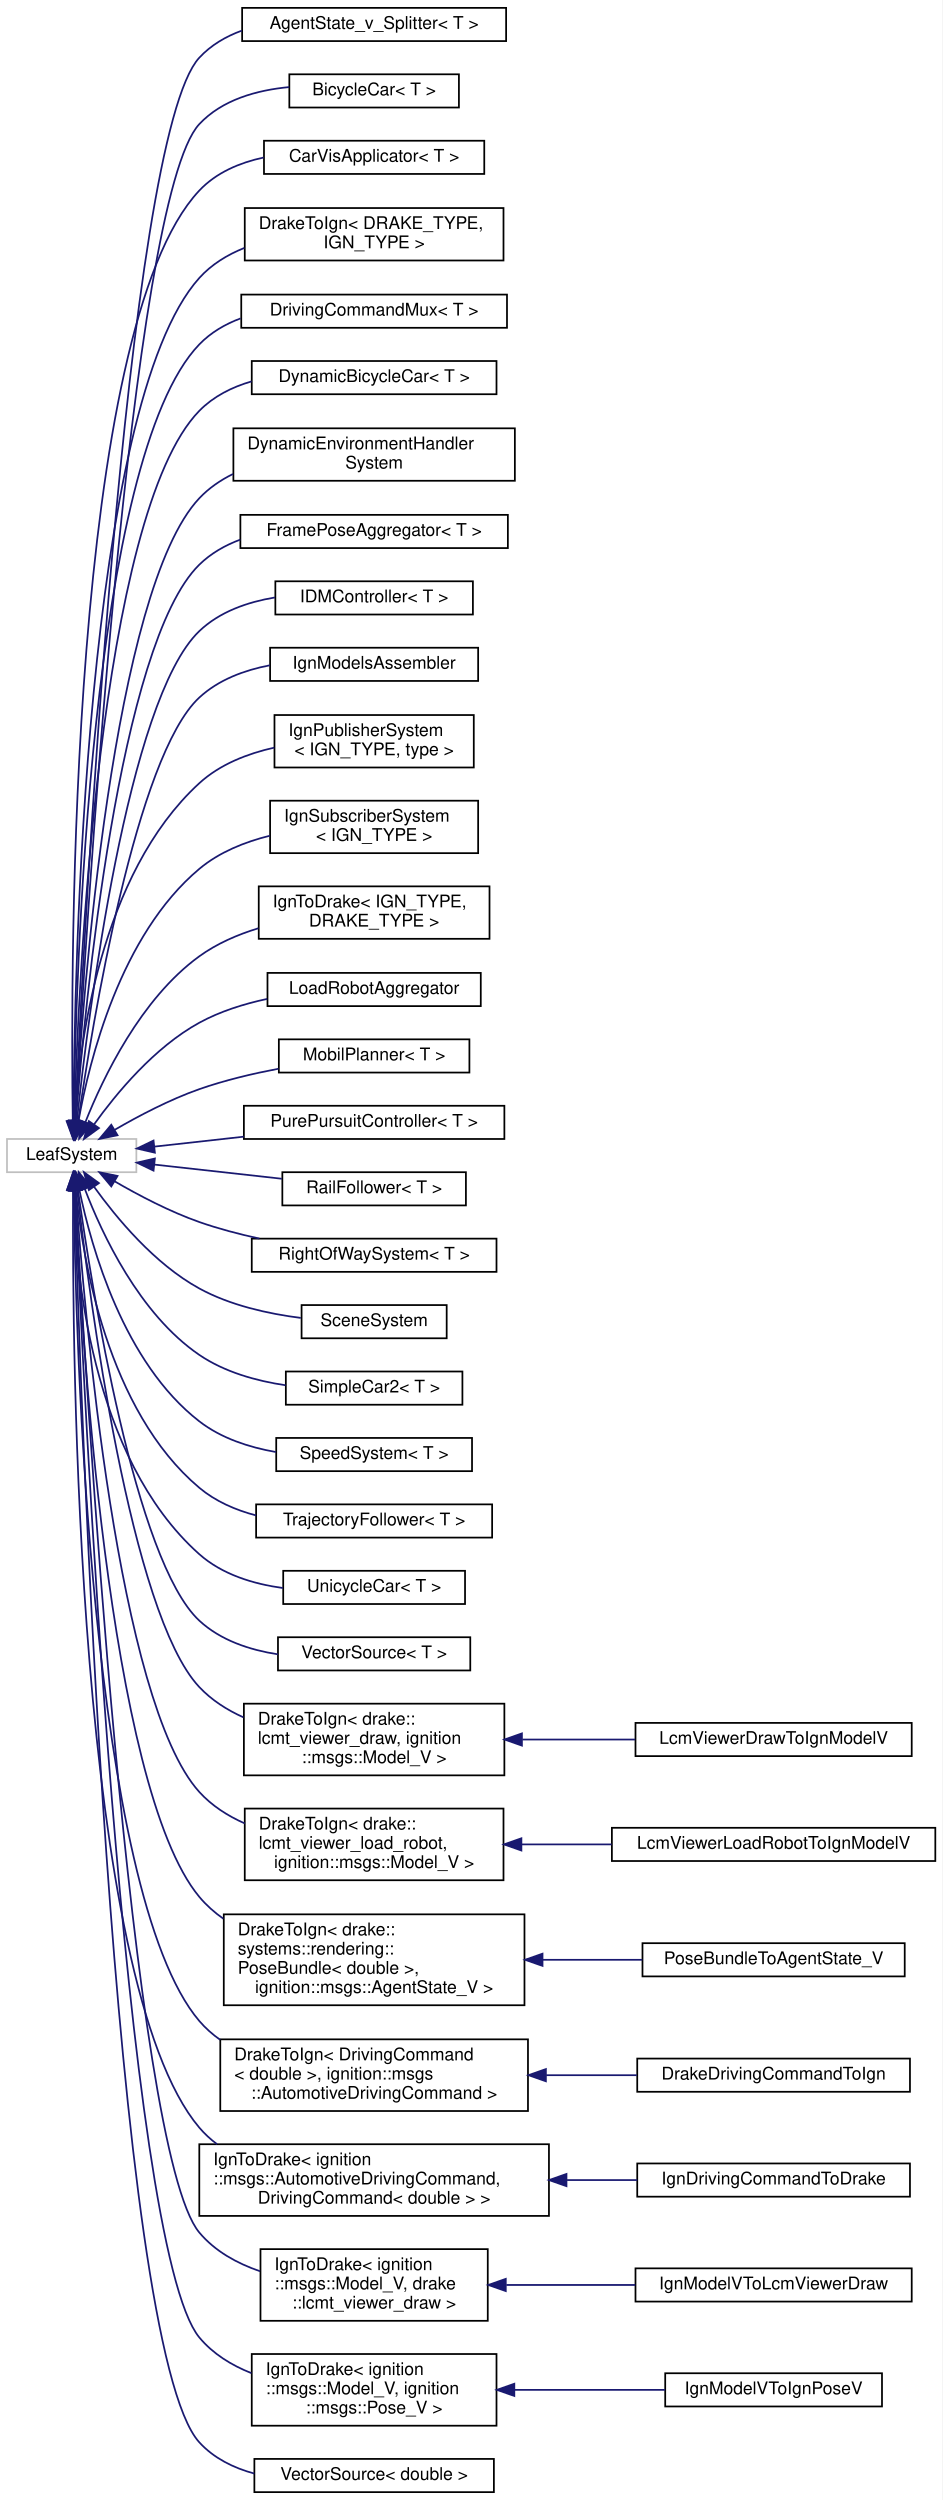
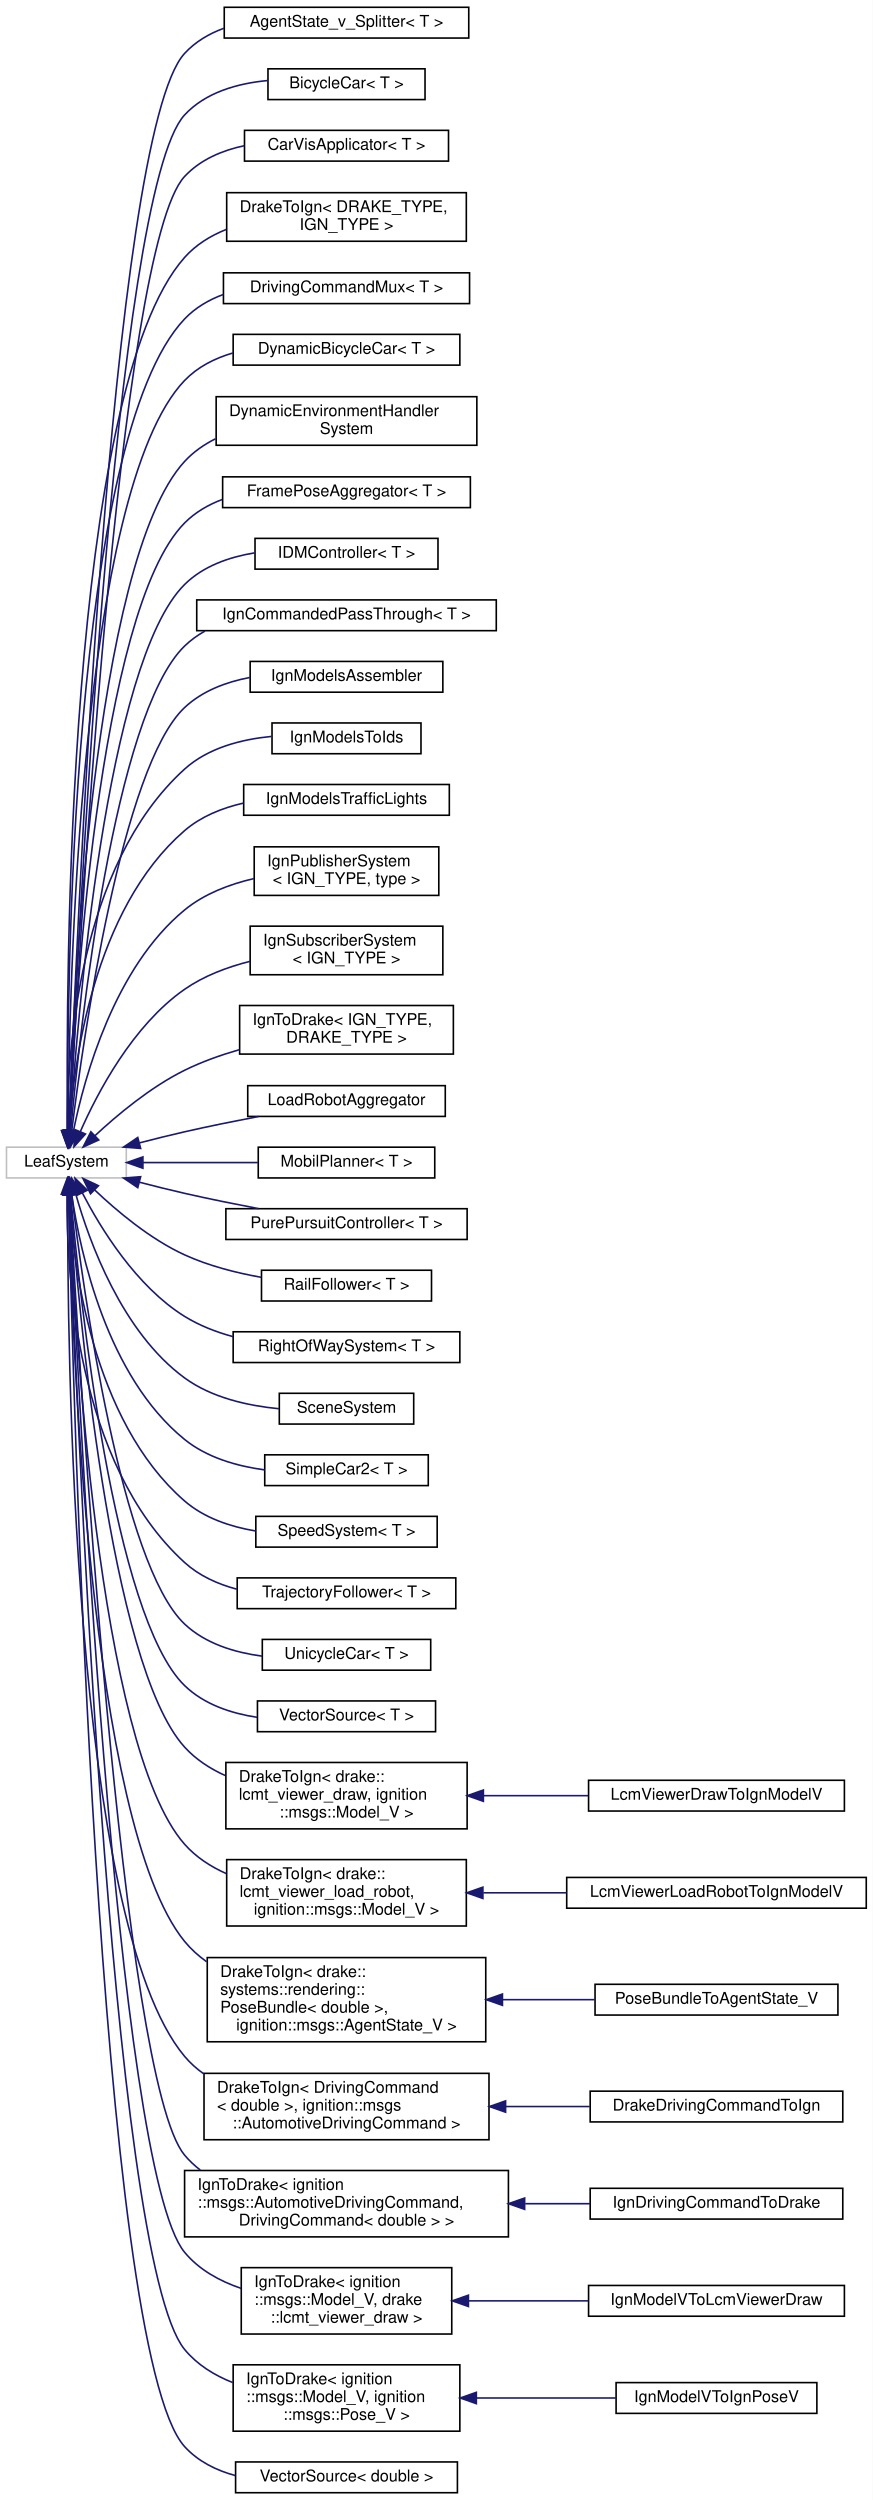
- <svg xmlns="http://www.w3.org/2000/svg" xmlns:xlink="http://www.w3.org/1999/xlink" width="539pt" height="1430pt" viewBox="0.00 0.00 539.00 1430.00">
-   <g id="graph0" class="graph" transform="scale(1 1) rotate(0) translate(4 1426)">
-     <polygon fill="white" stroke="transparent" points="-4,4 -4,-1426 535,-1426 535,4 -4,4" />
+ <svg xmlns="http://www.w3.org/2000/svg" xmlns:xlink="http://www.w3.org/1999/xlink" width="539pt" height="1544pt" viewBox="0.00 0.00 539.00 1544.00">
+   <g id="graph0" class="graph" transform="scale(1 1) rotate(0) translate(4 1540)">
+     <polygon fill="white" stroke="transparent" points="-4,4 -4,-1540 535,-1540 535,4 -4,4" />
    <g id="node1" class="node">
      <g id="a_node1">
        <a xlink:title=" ">
-           <polygon fill="white" stroke="#bfbfbf" points="0,-755.5 0,-774.5 74,-774.5 74,-755.5 0,-755.5" />
-           <text text-anchor="middle" x="37" y="-762.5" font-family="Helvetica,sans-Serif" font-size="10.00">LeafSystem</text>
+           <polygon fill="white" stroke="#bfbfbf" points="0,-812.5 0,-831.5 74,-831.5 74,-812.5 0,-812.5" />
+           <text text-anchor="middle" x="37" y="-819.5" font-family="Helvetica,sans-Serif" font-size="10.00">LeafSystem</text>
        </a>
      </g>
    </g>
    <g id="node2" class="node">
      <g id="a_node2">
        <a xlink:href="classdelphyne_1_1_agent_state__v___splitter.html" target="_top" xlink:title="A system that takes a AgentState_V and splits it into separate AgentState messages.">
-           <polygon fill="white" stroke="black" points="134.5,-1402.5 134.5,-1421.5 285.5,-1421.5 285.5,-1402.5 134.5,-1402.5" />
-           <text text-anchor="middle" x="210" y="-1409.5" font-family="Helvetica,sans-Serif" font-size="10.00">AgentState_v_Splitter&lt; T &gt;</text>
+           <polygon fill="white" stroke="black" points="134.5,-1516.5 134.5,-1535.5 285.5,-1535.5 285.5,-1516.5 134.5,-1516.5" />
+           <text text-anchor="middle" x="210" y="-1523.5" font-family="Helvetica,sans-Serif" font-size="10.00">AgentState_v_Splitter&lt; T &gt;</text>
        </a>
      </g>
    </g>
    <g id="edge1" class="edge">
-       <path fill="none" stroke="midnightblue" d="M38.89,-784.62C43.64,-885.95 67.52,-1347.19 110,-1393 116.66,-1400.19 125.15,-1405.14 134.34,-1408.49" />
-       <polygon fill="midnightblue" stroke="midnightblue" points="42.38,-784.38 38.42,-774.55 35.39,-784.7 42.38,-784.38" />
+       <path fill="none" stroke="midnightblue" d="M38.69,-841.7C42.63,-948.64 63.71,-1456.6 110,-1507 116.63,-1514.22 125.1,-1519.19 134.28,-1522.55" />
+       <polygon fill="midnightblue" stroke="midnightblue" points="42.19,-841.51 38.33,-831.64 35.19,-841.76 42.19,-841.51" />
    </g>
    <g id="node3" class="node">
      <g id="a_node3">
        <a xlink:href="classdelphyne_1_1_bicycle_car.html" target="_top" xlink:title="BicycleCar implements a nonlinear rigid body bicycle model from Althoff &amp; Dolan (2014) [1].">
-           <polygon fill="white" stroke="black" points="161.5,-1364.5 161.5,-1383.5 258.5,-1383.5 258.5,-1364.5 161.5,-1364.5" />
-           <text text-anchor="middle" x="210" y="-1371.5" font-family="Helvetica,sans-Serif" font-size="10.00">BicycleCar&lt; T &gt;</text>
+           <polygon fill="white" stroke="black" points="161.5,-1478.5 161.5,-1497.5 258.5,-1497.5 258.5,-1478.5 161.5,-1478.5" />
+           <text text-anchor="middle" x="210" y="-1485.5" font-family="Helvetica,sans-Serif" font-size="10.00">BicycleCar&lt; T &gt;</text>
        </a>
      </g>
    </g>
    <g id="edge2" class="edge">
-       <path fill="none" stroke="midnightblue" d="M39.06,-784.96C44.44,-883.18 70.11,-1312.29 110,-1355 123.02,-1368.94 142.9,-1374.45 161.44,-1376.19" />
-       <polygon fill="midnightblue" stroke="midnightblue" points="42.55,-784.69 38.51,-774.89 35.56,-785.06 42.55,-784.69" />
+       <path fill="none" stroke="midnightblue" d="M38.83,-841.89C43.33,-945.63 66.29,-1421.7 110,-1469 122.95,-1483.01 142.82,-1488.53 161.37,-1490.26" />
+       <polygon fill="midnightblue" stroke="midnightblue" points="42.32,-841.68 38.4,-831.84 35.33,-841.98 42.32,-841.68" />
    </g>
    <g id="node4" class="node">
      <g id="a_node4">
        <a xlink:href="classdelphyne_1_1_car_vis_applicator.html" target="_top" xlink:title="CarVisApplicator takes as input a PoseVector containing vehicle poses.">
-           <polygon fill="white" stroke="black" points="147,-1326.5 147,-1345.5 273,-1345.5 273,-1326.5 147,-1326.5" />
-           <text text-anchor="middle" x="210" y="-1333.5" font-family="Helvetica,sans-Serif" font-size="10.00">CarVisApplicator&lt; T &gt;</text>
+           <polygon fill="white" stroke="black" points="147,-1440.5 147,-1459.5 273,-1459.5 273,-1440.5 147,-1440.5" />
+           <text text-anchor="middle" x="210" y="-1447.5" font-family="Helvetica,sans-Serif" font-size="10.00">CarVisApplicator&lt; T &gt;</text>
        </a>
      </g>
    </g>
    <g id="edge3" class="edge">
-       <path fill="none" stroke="midnightblue" d="M37.62,-784.82C36.32,-874.11 35.73,-1238.14 110,-1317 119.66,-1327.26 133.03,-1332.94 146.83,-1335.91" />
-       <polygon fill="midnightblue" stroke="midnightblue" points="41.12,-784.76 37.79,-774.71 34.12,-784.65 41.12,-784.76" />
+       <path fill="none" stroke="midnightblue" d="M38.98,-841.96C44.06,-942.09 68.84,-1386.77 110,-1431 119.66,-1441.38 133.11,-1447.09 147,-1450.05" />
+       <polygon fill="midnightblue" stroke="midnightblue" points="42.46,-841.54 38.47,-831.73 35.47,-841.89 42.46,-841.54" />
    </g>
    <g id="node5" class="node">
      <g id="a_node5">
        <a xlink:href="classdelphyne_1_1_drake_to_ign.html" target="_top" xlink:title="A system that translates Drake messages on its single input port (which will be discrete or abstract ...">
-           <polygon fill="white" stroke="black" points="136,-1277 136,-1307 284,-1307 284,-1277 136,-1277" />
-           <text text-anchor="start" x="144" y="-1295" font-family="Helvetica,sans-Serif" font-size="10.00">DrakeToIgn&lt; DRAKE_TYPE,</text>
-           <text text-anchor="middle" x="210" y="-1284" font-family="Helvetica,sans-Serif" font-size="10.00"> IGN_TYPE &gt;</text>
+           <polygon fill="white" stroke="black" points="136,-1391 136,-1421 284,-1421 284,-1391 136,-1391" />
+           <text text-anchor="start" x="144" y="-1409" font-family="Helvetica,sans-Serif" font-size="10.00">DrakeToIgn&lt; DRAKE_TYPE,</text>
+           <text text-anchor="middle" x="210" y="-1398" font-family="Helvetica,sans-Serif" font-size="10.00"> IGN_TYPE &gt;</text>
        </a>
      </g>
    </g>
    <g id="edge4" class="edge">
-       <path fill="none" stroke="midnightblue" d="M38.01,-784.76C38.46,-868.64 44.46,-1194.19 110,-1267 117,-1274.77 126.03,-1280.29 135.78,-1284.18" />
-       <polygon fill="midnightblue" stroke="midnightblue" points="41.51,-784.57 37.98,-774.58 34.51,-784.59 41.51,-784.57" />
+       <path fill="none" stroke="midnightblue" d="M37.69,-841.97C36.69,-931.95 37.21,-1298.96 110,-1381 116.94,-1388.82 125.94,-1394.37 135.68,-1398.27" />
+       <polygon fill="midnightblue" stroke="midnightblue" points="41.19,-841.82 37.82,-831.78 34.19,-841.73 41.19,-841.82" />
    </g>
    <g id="node6" class="node">
      <g id="a_node6">
        <a xlink:href="classdelphyne_1_1_driving_command_mux.html" target="_top" xlink:title="A special-purpose multiplexer that packs two scalar inputs, steering angle (in units rad) and acceler...">
-           <polygon fill="white" stroke="black" points="134,-1238.5 134,-1257.5 286,-1257.5 286,-1238.5 134,-1238.5" />
-           <text text-anchor="middle" x="210" y="-1245.5" font-family="Helvetica,sans-Serif" font-size="10.00">DrivingCommandMux&lt; T &gt;</text>
+           <polygon fill="white" stroke="black" points="134,-1352.5 134,-1371.5 286,-1371.5 286,-1352.5 134,-1352.5" />
+           <text text-anchor="middle" x="210" y="-1359.5" font-family="Helvetica,sans-Serif" font-size="10.00">DrivingCommandMux&lt; T &gt;</text>
        </a>
      </g>
    </g>
    <g id="edge5" class="edge">
-       <path fill="none" stroke="midnightblue" d="M38.16,-784.88C39.23,-865.14 47.42,-1164.14 110,-1229 116.56,-1235.8 124.76,-1240.58 133.61,-1243.88" />
-       <polygon fill="midnightblue" stroke="midnightblue" points="41.66,-784.64 38.05,-774.68 34.66,-784.71 41.66,-784.64" />
+       <path fill="none" stroke="midnightblue" d="M37.79,-841.78C37.29,-927.89 39.84,-1269.07 110,-1343 116.63,-1349.98 124.97,-1354.84 134,-1358.17" />
+       <polygon fill="midnightblue" stroke="midnightblue" points="41.29,-841.6 37.87,-831.57 34.29,-841.55 41.29,-841.6" />
    </g>
    <g id="node7" class="node">
      <g id="a_node7">
        <a xlink:href="classdelphyne_1_1_dynamic_bicycle_car.html" target="_top" xlink:title="DynamicBicycleCar implements a planar rigid body bicycle model of an automobile with a non-linear bru...">
-           <polygon fill="white" stroke="black" points="140,-1200.5 140,-1219.5 280,-1219.5 280,-1200.5 140,-1200.5" />
-           <text text-anchor="middle" x="210" y="-1207.5" font-family="Helvetica,sans-Serif" font-size="10.00">DynamicBicycleCar&lt; T &gt;</text>
+           <polygon fill="white" stroke="black" points="140,-1314.5 140,-1333.5 280,-1333.5 280,-1314.5 140,-1314.5" />
+           <text text-anchor="middle" x="210" y="-1321.5" font-family="Helvetica,sans-Serif" font-size="10.00">DynamicBicycleCar&lt; T &gt;</text>
        </a>
      </g>
    </g>
    <g id="edge6" class="edge">
-       <path fill="none" stroke="midnightblue" d="M38.46,-784.69C40.63,-860.49 52.38,-1132.09 110,-1191 118.14,-1199.32 128.73,-1204.6 139.95,-1207.86" />
-       <polygon fill="midnightblue" stroke="midnightblue" points="41.95,-784.53 38.19,-774.62 34.96,-784.71 41.95,-784.53" />
+       <path fill="none" stroke="midnightblue" d="M38.03,-842.15C38.57,-924.86 44.97,-1237.21 110,-1305 118.06,-1313.4 128.61,-1318.72 139.81,-1321.99" />
+       <polygon fill="midnightblue" stroke="midnightblue" points="41.53,-841.65 37.98,-831.66 34.53,-841.68 41.53,-841.65" />
    </g>
    <g id="node8" class="node">
      <g id="a_node8">
        <a xlink:href="classdelphyne_1_1_dynamic_environment_handler_system.html" target="_top" xlink:title=" ">
-           <polygon fill="white" stroke="black" points="129.5,-1151 129.5,-1181 290.5,-1181 290.5,-1151 129.5,-1151" />
-           <text text-anchor="start" x="137.5" y="-1169" font-family="Helvetica,sans-Serif" font-size="10.00">DynamicEnvironmentHandler</text>
-           <text text-anchor="middle" x="210" y="-1158" font-family="Helvetica,sans-Serif" font-size="10.00">System</text>
+           <polygon fill="white" stroke="black" points="129.5,-1265 129.5,-1295 290.5,-1295 290.5,-1265 129.5,-1265" />
+           <text text-anchor="start" x="137.5" y="-1283" font-family="Helvetica,sans-Serif" font-size="10.00">DynamicEnvironmentHandler</text>
+           <text text-anchor="middle" x="210" y="-1272" font-family="Helvetica,sans-Serif" font-size="10.00">System</text>
        </a>
      </g>
    </g>
    <g id="edge7" class="edge">
-       <path fill="none" stroke="midnightblue" d="M39.06,-784.94C43.2,-855.02 60.53,-1088.57 110,-1141 115.47,-1146.8 122.08,-1151.34 129.26,-1154.87" />
-       <polygon fill="midnightblue" stroke="midnightblue" points="42.55,-784.6 38.49,-774.82 35.56,-785 42.55,-784.6" />
+       <path fill="none" stroke="midnightblue" d="M38.51,-841.91C40.89,-918.57 53.3,-1193.41 110,-1255 115.4,-1260.87 121.97,-1265.45 129.11,-1269.01" />
+       <polygon fill="midnightblue" stroke="midnightblue" points="42,-841.62 38.22,-831.73 35.01,-841.83 42,-841.62" />
    </g>
    <g id="node9" class="node">
      <g id="a_node9">
        <a xlink:href="classdelphyne_1_1_frame_pose_aggregator.html" target="_top" xlink:title="A system that aggregates drake::systems::rendering::PoseVector inputs into a single drake::geometry::...">
-           <polygon fill="white" stroke="black" points="133.5,-1112.5 133.5,-1131.5 286.5,-1131.5 286.5,-1112.5 133.5,-1112.5" />
-           <text text-anchor="middle" x="210" y="-1119.5" font-family="Helvetica,sans-Serif" font-size="10.00">FramePoseAggregator&lt; T &gt;</text>
+           <polygon fill="white" stroke="black" points="133.5,-1226.5 133.5,-1245.5 286.5,-1245.5 286.5,-1226.5 133.5,-1226.5" />
+           <text text-anchor="middle" x="210" y="-1233.5" font-family="Helvetica,sans-Serif" font-size="10.00">FramePoseAggregator&lt; T &gt;</text>
        </a>
      </g>
    </g>
    <g id="edge8" class="edge">
-       <path fill="none" stroke="midnightblue" d="M39.4,-784.68C44.44,-849.97 63.92,-1057.84 110,-1103 116.62,-1109.49 124.75,-1114.11 133.47,-1117.35" />
-       <polygon fill="midnightblue" stroke="midnightblue" points="42.88,-784.24 38.64,-774.53 35.89,-784.76 42.88,-784.24" />
+       <path fill="none" stroke="midnightblue" d="M38.74,-841.64C41.87,-913.81 56.45,-1162.95 110,-1217 116.53,-1223.59 124.6,-1228.26 133.29,-1231.54" />
+       <polygon fill="midnightblue" stroke="midnightblue" points="42.24,-841.48 38.33,-831.63 35.24,-841.77 42.24,-841.48" />
    </g>
    <g id="node10" class="node">
      <g id="a_node10">
        <a xlink:href="classdelphyne_1_1_i_d_m_controller.html" target="_top" xlink:title="IDMController implements the IDM (Intelligent Driver Model) planner, computed based only on the neare...">
-           <polygon fill="white" stroke="black" points="153.5,-1074.5 153.5,-1093.5 266.5,-1093.5 266.5,-1074.5 153.5,-1074.5" />
-           <text text-anchor="middle" x="210" y="-1081.5" font-family="Helvetica,sans-Serif" font-size="10.00">IDMController&lt; T &gt;</text>
+           <polygon fill="white" stroke="black" points="153.5,-1188.5 153.5,-1207.5 266.5,-1207.5 266.5,-1188.5 153.5,-1188.5" />
+           <text text-anchor="middle" x="210" y="-1195.5" font-family="Helvetica,sans-Serif" font-size="10.00">IDMController&lt; T &gt;</text>
        </a>
      </g>
    </g>
    <g id="edge9" class="edge">
-       <path fill="none" stroke="midnightblue" d="M39.98,-784.79C46.44,-845.25 68.88,-1025.73 110,-1065 121.58,-1076.06 137.53,-1081.64 153.25,-1084.25" />
-       <polygon fill="midnightblue" stroke="midnightblue" points="43.45,-784.26 38.93,-774.67 36.48,-784.98 43.45,-784.26" />
+       <path fill="none" stroke="midnightblue" d="M39.17,-841.9C43.58,-909.82 61.49,-1130.94 110,-1179 121.44,-1190.33 137.44,-1195.97 153.25,-1198.55" />
+       <polygon fill="midnightblue" stroke="midnightblue" points="42.65,-841.48 38.54,-831.71 35.66,-841.91 42.65,-841.48" />
    </g>
    <g id="node11" class="node">
      <g id="a_node11">
-         <a xlink:href="classdelphyne_1_1_ign_models_assembler.html" target="_top" xlink:title="A helper System to assemble ignition::msgs::Model messages (given as an ignition::msgs::Model_V messa...">
-           <polygon fill="white" stroke="black" points="150.5,-1036.5 150.5,-1055.5 269.5,-1055.5 269.5,-1036.5 150.5,-1036.5" />
-           <text text-anchor="middle" x="210" y="-1043.5" font-family="Helvetica,sans-Serif" font-size="10.00">IgnModelsAssembler</text>
+         <a xlink:href="classdelphyne_1_1_ign_commanded_pass_through.html" target="_top" xlink:title="A pass through system with input u and output y = u that only redirects to the output when the comman...">
+           <polygon fill="white" stroke="black" points="117.5,-1150.5 117.5,-1169.5 302.5,-1169.5 302.5,-1150.5 117.5,-1150.5" />
+           <text text-anchor="middle" x="210" y="-1157.5" font-family="Helvetica,sans-Serif" font-size="10.00">IgnCommandedPassThrough&lt; T &gt;</text>
        </a>
      </g>
    </g>
    <g id="edge10" class="edge">
-       <path fill="none" stroke="midnightblue" d="M40.71,-784.77C48.69,-839.9 73.78,-993.52 110,-1027 120.99,-1037.16 135.68,-1042.65 150.37,-1045.46" />
-       <polygon fill="midnightblue" stroke="midnightblue" points="44.14,-783.99 39.28,-774.58 37.21,-784.97 44.14,-783.99" />
+       <path fill="none" stroke="midnightblue" d="M39.68,-841.79C45.42,-904.77 66.42,-1098.8 110,-1141 113.77,-1144.65 118.02,-1147.71 122.58,-1150.26" />
+       <polygon fill="midnightblue" stroke="midnightblue" points="43.15,-841.28 38.78,-831.63 36.17,-841.9 43.15,-841.28" />
    </g>
    <g id="node12" class="node">
      <g id="a_node12">
+         <a xlink:href="classdelphyne_1_1_ign_models_assembler.html" target="_top" xlink:title="A helper System to assemble ignition::msgs::Model messages (given as an ignition::msgs::Model_V messa...">
+           <polygon fill="white" stroke="black" points="150.5,-1112.5 150.5,-1131.5 269.5,-1131.5 269.5,-1112.5 150.5,-1112.5" />
+           <text text-anchor="middle" x="210" y="-1119.5" font-family="Helvetica,sans-Serif" font-size="10.00">IgnModelsAssembler</text>
+         </a>
+       </g>
+     </g>
+     <g id="edge11" class="edge">
+       <path fill="none" stroke="midnightblue" d="M40.31,-841.67C47.5,-899.41 71.31,-1066.61 110,-1103 120.9,-1113.25 135.56,-1118.78 150.26,-1121.59" />
+       <polygon fill="midnightblue" stroke="midnightblue" points="43.77,-841.16 39.1,-831.66 36.83,-842 43.77,-841.16" />
+     </g>
+     <g id="node13" class="node">
+       <g id="a_node13">
+         <a xlink:href="classdelphyne_1_1_ign_models_to_ids.html" target="_top" xlink:title="Outputs the ids of the received ignition models.">
+           <polygon fill="white" stroke="black" points="164,-1074.5 164,-1093.5 256,-1093.5 256,-1074.5 164,-1074.5" />
+           <text text-anchor="middle" x="210" y="-1081.5" font-family="Helvetica,sans-Serif" font-size="10.00">IgnModelsToIds</text>
+         </a>
+       </g>
+     </g>
+     <g id="edge12" class="edge">
+       <path fill="none" stroke="midnightblue" d="M37.47,-841.98C37.39,-888.65 44.17,-1005.35 110,-1065 124.46,-1078.1 145.1,-1083.4 163.8,-1085.2" />
+       <polygon fill="midnightblue" stroke="midnightblue" points="40.97,-841.75 37.6,-831.71 33.97,-841.66 40.97,-841.75" />
+     </g>
+     <g id="node14" class="node">
+       <g id="a_node14">
+         <a xlink:href="classdelphyne_1_1_ign_models_traffic_lights.html" target="_top" xlink:title="System in charge of updating the traffic lights models according to the current value of the traffic ...">
+           <polygon fill="white" stroke="black" points="146.5,-1036.5 146.5,-1055.5 273.5,-1055.5 273.5,-1036.5 146.5,-1036.5" />
+           <text text-anchor="middle" x="210" y="-1043.5" font-family="Helvetica,sans-Serif" font-size="10.00">IgnModelsTrafficLights</text>
+         </a>
+       </g>
+     </g>
+     <g id="edge13" class="edge">
+       <path fill="none" stroke="midnightblue" d="M38.72,-841.64C41.36,-882.82 53.58,-978.38 110,-1027 120.21,-1035.8 133.23,-1041.02 146.45,-1044.03" />
+       <polygon fill="midnightblue" stroke="midnightblue" points="42.21,-841.36 38.2,-831.55 35.22,-841.72 42.21,-841.36" />
+     </g>
+     <g id="node15" class="node">
+       <g id="a_node15">
        <a xlink:href="classdelphyne_1_1_ign_publisher_system.html" target="_top" xlink:title="A system to publish ignition messages at its single abstract input port through an ignition transport...">
          <polygon fill="white" stroke="black" points="153,-987 153,-1017 267,-1017 267,-987 153,-987" />
          <text text-anchor="start" x="161" y="-1005" font-family="Helvetica,sans-Serif" font-size="10.00">IgnPublisherSystem</text>
          <text text-anchor="middle" x="210" y="-994" font-family="Helvetica,sans-Serif" font-size="10.00">&lt; IGN_TYPE, type &gt;</text>
        </a>
      </g>
    </g>
-     <g id="edge11" class="edge">
-       <path fill="none" stroke="midnightblue" d="M38.64,-784.9C41.12,-827.07 53.03,-925.85 110,-978 121.74,-988.75 137.46,-994.91 152.91,-998.37" />
-       <polygon fill="midnightblue" stroke="midnightblue" points="42.13,-784.63 38.17,-774.81 35.14,-784.96 42.13,-784.63" />
-     </g>
-     <g id="node13" class="node">
-       <g id="a_node13">
+     <g id="edge14" class="edge">
+       <path fill="none" stroke="midnightblue" d="M41.4,-841.76C48.2,-875.11 66.73,-942.43 110,-978 122.09,-987.94 137.65,-993.88 152.84,-997.39" />
+       <polygon fill="midnightblue" stroke="midnightblue" points="44.82,-841.01 39.52,-831.84 37.94,-842.32 44.82,-841.01" />
+     </g>
+     <g id="node16" class="node">
+       <g id="a_node16">
        <a xlink:href="classdelphyne_1_1_ign_subscriber_system.html" target="_top" xlink:title="This class is the counterpart of Drake's LcmSubscriberSystem.">
          <polygon fill="white" stroke="black" points="150.5,-938 150.5,-968 269.5,-968 269.5,-938 150.5,-938" />
          <text text-anchor="start" x="158.5" y="-956" font-family="Helvetica,sans-Serif" font-size="10.00">IgnSubscriberSystem</text>
          <text text-anchor="middle" x="210" y="-945" font-family="Helvetica,sans-Serif" font-size="10.00">&lt; IGN_TYPE &gt;</text>
        </a>
      </g>
    </g>
-     <g id="edge12" class="edge">
-       <path fill="none" stroke="midnightblue" d="M40.9,-784.75C47.07,-819.42 64.82,-891.14 110,-929 121.39,-938.54 135.96,-944.41 150.4,-947.98" />
-       <polygon fill="midnightblue" stroke="midnightblue" points="44.3,-783.82 39.23,-774.51 37.39,-784.95 44.3,-783.82" />
-     </g>
-     <g id="node14" class="node">
-       <g id="a_node14">
+     <g id="edge15" class="edge">
+       <path fill="none" stroke="midnightblue" d="M45.56,-841C56.22,-865.25 78,-906.72 110,-929 121.9,-937.29 136.34,-942.73 150.46,-946.29" />
+       <polygon fill="midnightblue" stroke="midnightblue" points="48.78,-839.63 41.68,-831.77 42.33,-842.34 48.78,-839.63" />
+     </g>
+     <g id="node17" class="node">
+       <g id="a_node17">
        <a xlink:href="classdelphyne_1_1_ign_to_drake.html" target="_top" xlink:title="A system that translates ignition messages on its single abstract input port to a Drake message on it...">
          <polygon fill="white" stroke="black" points="144,-889 144,-919 276,-919 276,-889 144,-889" />
          <text text-anchor="start" x="152" y="-907" font-family="Helvetica,sans-Serif" font-size="10.00">IgnToDrake&lt; IGN_TYPE,</text>
          <text text-anchor="middle" x="210" y="-896" font-family="Helvetica,sans-Serif" font-size="10.00"> DRAKE_TYPE &gt;</text>
        </a>
      </g>
    </g>
-     <g id="edge13" class="edge">
-       <path fill="none" stroke="midnightblue" d="M44.81,-784.07C54.96,-809.66 76.52,-854.72 110,-879 119.97,-886.23 131.83,-891.38 143.81,-895.04" />
-       <polygon fill="midnightblue" stroke="midnightblue" points="48.08,-782.81 41.27,-774.7 41.53,-785.29 48.08,-782.81" />
-     </g>
-     <g id="node15" class="node">
-       <g id="a_node15">
+     <g id="edge16" class="edge">
+       <path fill="none" stroke="midnightblue" d="M54.58,-838.53C68.33,-851.34 88.97,-868.62 110,-879 120.57,-884.22 132.33,-888.41 143.95,-891.76" />
+       <polygon fill="midnightblue" stroke="midnightblue" points="56.97,-835.97 47.33,-831.58 52.13,-841.03 56.97,-835.97" />
+     </g>
+     <g id="node18" class="node">
+       <g id="a_node18">
        <a xlink:href="classdelphyne_1_1_load_robot_aggregator.html" target="_top" xlink:title="A system that aggregates LCM viewer load robot messages, creating a new viewer load robot message,...">
          <polygon fill="white" stroke="black" points="149,-850.5 149,-869.5 271,-869.5 271,-850.5 149,-850.5" />
          <text text-anchor="middle" x="210" y="-857.5" font-family="Helvetica,sans-Serif" font-size="10.00">LoadRobotAggregator</text>
        </a>
      </g>
    </g>
-     <g id="edge14" class="edge">
-       <path fill="none" stroke="midnightblue" d="M49.8,-782.84C62.49,-800.53 84.34,-826.95 110,-841 121.82,-847.47 135.49,-851.77 148.82,-854.62" />
-       <polygon fill="midnightblue" stroke="midnightblue" points="52.59,-780.73 44.02,-774.5 46.84,-784.72 52.59,-780.73" />
-     </g>
-     <g id="node16" class="node">
-       <g id="a_node16">
+     <g id="edge17" class="edge">
+       <path fill="none" stroke="midnightblue" d="M82.06,-834.14C91.27,-836.53 100.93,-838.93 110,-841 124.76,-844.36 140.85,-847.62 155.68,-850.46" />
+       <polygon fill="midnightblue" stroke="midnightblue" points="82.87,-830.73 72.31,-831.57 81.08,-837.5 82.87,-830.73" />
+     </g>
+     <g id="node19" class="node">
+       <g id="a_node19">
        <a xlink:href="classdelphyne_1_1_mobil_planner.html" target="_top" xlink:title="MOBIL (Minimizing Overall Braking Induced by Lane Changes) [1] is a planner that minimizes braking re...">
          <polygon fill="white" stroke="black" points="155.5,-812.5 155.5,-831.5 264.5,-831.5 264.5,-812.5 155.5,-812.5" />
          <text text-anchor="middle" x="210" y="-819.5" font-family="Helvetica,sans-Serif" font-size="10.00">MobilPlanner&lt; T &gt;</text>
        </a>
      </g>
    </g>
-     <g id="edge15" class="edge">
-       <path fill="none" stroke="midnightblue" d="M61.6,-779.74C75.28,-787.69 93.1,-797.07 110,-803 124.37,-808.04 140.4,-811.85 155.31,-814.69" />
-       <polygon fill="midnightblue" stroke="midnightblue" points="63.23,-776.64 52.85,-774.52 59.65,-782.65 63.23,-776.64" />
-     </g>
-     <g id="node17" class="node">
-       <g id="a_node17">
+     <g id="edge18" class="edge">
+       <path fill="none" stroke="midnightblue" d="M84.31,-822C106.2,-822 132.48,-822 155.25,-822" />
+       <polygon fill="midnightblue" stroke="midnightblue" points="84.26,-818.5 74.26,-822 84.26,-825.5 84.26,-818.5" />
+     </g>
+     <g id="node20" class="node">
+       <g id="a_node20">
        <a xlink:href="classdelphyne_1_1_pure_pursuit_controller.html" target="_top" xlink:title="PurePursuitController implements a pure pursuit controller.">
          <polygon fill="white" stroke="black" points="135.5,-774.5 135.5,-793.5 284.5,-793.5 284.5,-774.5 135.5,-774.5" />
          <text text-anchor="middle" x="210" y="-781.5" font-family="Helvetica,sans-Serif" font-size="10.00">PurePursuitController&lt; T &gt;</text>
        </a>
      </g>
    </g>
-     <g id="edge16" class="edge">
-       <path fill="none" stroke="midnightblue" d="M84.27,-770.14C100.05,-771.89 118.1,-773.9 135.47,-775.83" />
-       <polygon fill="midnightblue" stroke="midnightblue" points="84.59,-766.66 74.26,-769.03 83.82,-773.61 84.59,-766.66" />
-     </g>
-     <g id="node18" class="node">
-       <g id="a_node18">
+     <g id="edge19" class="edge">
+       <path fill="none" stroke="midnightblue" d="M82.06,-809.86C91.27,-807.47 100.93,-805.07 110,-803 124.76,-799.64 140.85,-796.38 155.68,-793.54" />
+       <polygon fill="midnightblue" stroke="midnightblue" points="81.08,-806.5 72.31,-812.43 82.87,-813.27 81.08,-806.5" />
+     </g>
+     <g id="node21" class="node">
+       <g id="a_node21">
        <a xlink:href="classdelphyne_1_1_rail_follower.html" target="_top" xlink:title="RailFollower models an entity that follows a maliput::api::Lane as if it were on rails and neglecting...">
          <polygon fill="white" stroke="black" points="157.5,-736.5 157.5,-755.5 262.5,-755.5 262.5,-736.5 157.5,-736.5" />
          <text text-anchor="middle" x="210" y="-743.5" font-family="Helvetica,sans-Serif" font-size="10.00">RailFollower&lt; T &gt;</text>
        </a>
      </g>
    </g>
-     <g id="edge17" class="edge">
-       <path fill="none" stroke="midnightblue" d="M84.26,-759.86C106.8,-757.36 133.99,-754.33 157.22,-751.75" />
-       <polygon fill="midnightblue" stroke="midnightblue" points="83.82,-756.39 74.26,-760.97 84.59,-763.34 83.82,-756.39" />
-     </g>
-     <g id="node19" class="node">
-       <g id="a_node19">
+     <g id="edge20" class="edge">
+       <path fill="none" stroke="midnightblue" d="M54.42,-805.14C68.08,-792.14 88.68,-774.77 110,-765 124.72,-758.26 141.72,-753.91 157.44,-751.1" />
+       <polygon fill="midnightblue" stroke="midnightblue" points="51.91,-802.7 47.23,-812.2 56.81,-807.7 51.91,-802.7" />
+     </g>
+     <g id="node22" class="node">
+       <g id="a_node22">
        <a xlink:href="classdelphyne_1_1_right_of_way_system.html" target="_top" xlink:title="RightOfWaySystem evaluates the current RightOfWayRule state that applies to the agent's location.">
          <polygon fill="white" stroke="black" points="140,-698.5 140,-717.5 280,-717.5 280,-698.5 140,-698.5" />
          <text text-anchor="middle" x="210" y="-705.5" font-family="Helvetica,sans-Serif" font-size="10.00">RightOfWaySystem&lt; T &gt;</text>
        </a>
      </g>
    </g>
-     <g id="edge18" class="edge">
-       <path fill="none" stroke="midnightblue" d="M61.6,-750.26C75.28,-742.31 93.1,-732.93 110,-727 120.9,-723.17 132.76,-720.06 144.36,-717.54" />
-       <polygon fill="midnightblue" stroke="midnightblue" points="59.65,-747.35 52.85,-755.48 63.23,-753.36 59.65,-747.35" />
-     </g>
-     <g id="node20" class="node">
-       <g id="a_node20">
-         <a xlink:href="classdelphyne_1_1_scene_system.html" target="_top" xlink:title="A system that creates an ignition Scene message from two Model_V messages: one describing the geometr...">
+     <g id="edge21" class="edge">
+       <path fill="none" stroke="midnightblue" d="M46.81,-803.31C58.18,-781.35 80.12,-745.56 110,-727 119.07,-721.37 129.44,-717.34 139.97,-714.47" />
+       <polygon fill="midnightblue" stroke="midnightblue" points="43.65,-801.81 42.33,-812.32 49.92,-804.92 43.65,-801.81" />
+     </g>
+     <g id="node23" class="node">
+       <g id="a_node23">
+         <a xlink:href="classdelphyne_1_1_scene_system.html" target="_top" xlink:title="A system that creates an ignition Scene message from three Model_V messages: one describing the geome...">
          <polygon fill="white" stroke="black" points="168.5,-660.5 168.5,-679.5 251.5,-679.5 251.5,-660.5 168.5,-660.5" />
          <text text-anchor="middle" x="210" y="-667.5" font-family="Helvetica,sans-Serif" font-size="10.00">SceneSystem</text>
        </a>
      </g>
    </g>
-     <g id="edge19" class="edge">
-       <path fill="none" stroke="midnightblue" d="M49.8,-747.16C62.49,-729.47 84.34,-703.05 110,-689 127.65,-679.33 149.42,-674.52 168.05,-672.14" />
-       <polygon fill="midnightblue" stroke="midnightblue" points="46.84,-745.28 44.02,-755.5 52.59,-749.27 46.84,-745.28" />
-     </g>
-     <g id="node21" class="node">
-       <g id="a_node21">
+     <g id="edge22" class="edge">
+       <path fill="none" stroke="midnightblue" d="M42.81,-802.49C51.17,-772.95 71.31,-717.34 110,-689 126.66,-676.8 149,-671.81 168.24,-669.97" />
+       <polygon fill="midnightblue" stroke="midnightblue" points="39.36,-801.85 40.17,-812.42 46.13,-803.65 39.36,-801.85" />
+     </g>
+     <g id="node24" class="node">
+       <g id="a_node24">
        <a xlink:href="classdelphyne_1_1_simple_car2.html" target="_top" xlink:title="SimpleCar models an idealized response to driving commands, neglecting all physics.">
          <polygon fill="white" stroke="black" points="159.5,-622.5 159.5,-641.5 260.5,-641.5 260.5,-622.5 159.5,-622.5" />
          <text text-anchor="middle" x="210" y="-629.5" font-family="Helvetica,sans-Serif" font-size="10.00">SimpleCar2&lt; T &gt;</text>
        </a>
      </g>
    </g>
-     <g id="edge20" class="edge">
-       <path fill="none" stroke="midnightblue" d="M44.47,-746.04C54.32,-720.18 75.67,-674.42 110,-651 124.39,-641.19 142.55,-636.13 159.37,-633.62" />
-       <polygon fill="midnightblue" stroke="midnightblue" points="41.16,-744.88 41.04,-755.48 47.74,-747.27 41.16,-744.88" />
-     </g>
-     <g id="node22" class="node">
-       <g id="a_node22">
+     <g id="edge23" class="edge">
+       <path fill="none" stroke="midnightblue" d="M40.3,-802.19C45.59,-766.09 62.12,-689.79 110,-651 123.8,-639.82 142.22,-634.52 159.43,-632.19" />
+       <polygon fill="midnightblue" stroke="midnightblue" points="36.79,-802.02 38.95,-812.39 43.73,-802.94 36.79,-802.02" />
+     </g>
+     <g id="node25" class="node">
+       <g id="a_node25">
        <a xlink:href="classdelphyne_1_1_speed_system.html" target="_top" xlink:title="The SpeedSystem implements a very simple speed controller, taking as an input the current frame veloc...">
          <polygon fill="white" stroke="black" points="154,-584.5 154,-603.5 266,-603.5 266,-584.5 154,-584.5" />
          <text text-anchor="middle" x="210" y="-591.5" font-family="Helvetica,sans-Serif" font-size="10.00">SpeedSystem&lt; T &gt;</text>
        </a>
      </g>
    </g>
-     <g id="edge21" class="edge">
-       <path fill="none" stroke="midnightblue" d="M41.47,-745.09C48.32,-712.1 66.84,-646.43 110,-613 122.45,-603.35 138.39,-598.14 153.81,-595.44" />
-       <polygon fill="midnightblue" stroke="midnightblue" points="37.96,-744.81 39.51,-755.29 44.83,-746.13 37.96,-744.81" />
-     </g>
-     <g id="node23" class="node">
-       <g id="a_node23">
+     <g id="edge24" class="edge">
+       <path fill="none" stroke="midnightblue" d="M38.58,-802.25C40.93,-760.44 52.63,-662.74 110,-613 122.1,-602.51 138.2,-597.09 153.89,-594.46" />
+       <polygon fill="midnightblue" stroke="midnightblue" points="35.08,-802.12 38.14,-812.26 42.07,-802.43 35.08,-802.12" />
+     </g>
+     <g id="node26" class="node">
+       <g id="a_node26">
        <a xlink:href="classdelphyne_1_1_trajectory_follower.html" target="_top" xlink:title="TrajectoryFollower simply moves along a pre-established trajectory.">
          <polygon fill="white" stroke="black" points="142.5,-546.5 142.5,-565.5 277.5,-565.5 277.5,-546.5 142.5,-546.5" />
          <text text-anchor="middle" x="210" y="-553.5" font-family="Helvetica,sans-Serif" font-size="10.00">TrajectoryFollower&lt; T &gt;</text>
        </a>
      </g>
    </g>
-     <g id="edge22" class="edge">
-       <path fill="none" stroke="midnightblue" d="M39.36,-745.18C43.17,-706.13 57.41,-619.21 110,-575 119.24,-567.23 130.7,-562.27 142.5,-559.16" />
-       <polygon fill="midnightblue" stroke="midnightblue" points="35.86,-745 38.51,-755.26 42.84,-745.59 35.86,-745" />
-     </g>
-     <g id="node24" class="node">
-       <g id="a_node24">
+     <g id="edge25" class="edge">
+       <path fill="none" stroke="midnightblue" d="M37.36,-802.32C36.97,-755.33 43.01,-635.97 110,-575 119,-566.81 130.4,-561.67 142.25,-558.52" />
+       <polygon fill="midnightblue" stroke="midnightblue" points="33.86,-802.46 37.55,-812.39 40.86,-802.33 33.86,-802.46" />
+     </g>
+     <g id="node27" class="node">
+       <g id="a_node27">
        <a xlink:href="classdelphyne_1_1_unicycle_car.html" target="_top" xlink:title="UnicylceCar is a parameter-free model of a car governed by the second-order equations.">
          <polygon fill="white" stroke="black" points="158,-508.5 158,-527.5 262,-527.5 262,-508.5 158,-508.5" />
          <text text-anchor="middle" x="210" y="-515.5" font-family="Helvetica,sans-Serif" font-size="10.00">UnicycleCar&lt; T &gt;</text>
        </a>
      </g>
    </g>
-     <g id="edge23" class="edge">
-       <path fill="none" stroke="midnightblue" d="M37.92,-745.33C38.87,-700.9 47.82,-592.34 110,-537 123.01,-525.42 140.86,-519.97 157.83,-517.64" />
-       <polygon fill="midnightblue" stroke="midnightblue" points="34.42,-745.36 37.82,-755.4 41.42,-745.43 34.42,-745.36" />
-     </g>
-     <g id="node25" class="node">
-       <g id="a_node25">
+     <g id="edge26" class="edge">
+       <path fill="none" stroke="midnightblue" d="M40.27,-802.05C47.34,-743.5 70.86,-573.94 110,-537 122.79,-524.93 140.8,-519.41 157.95,-517.15" />
+       <polygon fill="midnightblue" stroke="midnightblue" points="36.77,-801.87 39.07,-812.21 43.72,-802.69 36.77,-801.87" />
+     </g>
+     <g id="node28" class="node">
+       <g id="a_node28">
        <a xlink:href="classdelphyne_1_1_vector_source.html" target="_top" xlink:title="The VectorSource is a drake system to continually set an output port to a fixed value until the user ...">
          <polygon fill="white" stroke="black" points="155,-470.5 155,-489.5 265,-489.5 265,-470.5 155,-470.5" />
          <text text-anchor="middle" x="210" y="-477.5" font-family="Helvetica,sans-Serif" font-size="10.00">VectorSource&lt; T &gt;</text>
        </a>
      </g>
    </g>
-     <g id="edge24" class="edge">
-       <path fill="none" stroke="midnightblue" d="M40.62,-745.28C48.42,-689.62 73.25,-533.1 110,-499 122.12,-487.75 138.79,-482.22 154.99,-479.71" />
-       <polygon fill="midnightblue" stroke="midnightblue" points="37.14,-744.9 39.25,-755.28 44.08,-745.85 37.14,-744.9" />
-     </g>
-     <g id="node26" class="node">
-       <g id="a_node26">
+     <g id="edge27" class="edge">
+       <path fill="none" stroke="midnightblue" d="M39.64,-801.96C45.27,-738.21 65.95,-541.76 110,-499 121.93,-487.42 138.64,-481.82 154.94,-479.35" />
+       <polygon fill="midnightblue" stroke="midnightblue" points="36.12,-801.99 38.76,-812.25 43.1,-802.59 36.12,-801.99" />
+     </g>
+     <g id="node29" class="node">
+       <g id="a_node29">
        <a xlink:href="classdelphyne_1_1_drake_to_ign.html" target="_top" xlink:title=" ">
          <polygon fill="white" stroke="black" points="135.5,-410.5 135.5,-451.5 284.5,-451.5 284.5,-410.5 135.5,-410.5" />
          <text text-anchor="start" x="143.5" y="-439.5" font-family="Helvetica,sans-Serif" font-size="10.00">DrakeToIgn&lt; drake::</text>
          <text text-anchor="start" x="143.5" y="-428.5" font-family="Helvetica,sans-Serif" font-size="10.00">lcmt_viewer_draw, ignition</text>
          <text text-anchor="middle" x="210" y="-417.5" font-family="Helvetica,sans-Serif" font-size="10.00">::msgs::Model_V &gt;</text>
        </a>
      </g>
    </g>
-     <g id="edge25" class="edge">
-       <path fill="none" stroke="midnightblue" d="M40.13,-745.13C47.02,-684.42 70.56,-502.95 110,-461 117.01,-453.54 125.81,-447.92 135.25,-443.68" />
-       <polygon fill="midnightblue" stroke="midnightblue" points="36.63,-744.97 39.01,-755.29 43.58,-745.74 36.63,-744.97" />
-     </g>
-     <g id="node28" class="node">
-       <g id="a_node28">
+     <g id="edge28" class="edge">
+       <path fill="none" stroke="midnightblue" d="M39.33,-802.06C44.25,-733.98 63.63,-512.12 110,-461 116.88,-453.42 125.6,-447.72 135.01,-443.46" />
+       <polygon fill="midnightblue" stroke="midnightblue" points="35.82,-802.05 38.62,-812.27 42.8,-802.54 35.82,-802.05" />
+     </g>
+     <g id="node31" class="node">
+       <g id="a_node31">
        <a xlink:href="classdelphyne_1_1_drake_to_ign.html" target="_top" xlink:title=" ">
          <polygon fill="white" stroke="black" points="136,-350.5 136,-391.5 284,-391.5 284,-350.5 136,-350.5" />
          <text text-anchor="start" x="144" y="-379.5" font-family="Helvetica,sans-Serif" font-size="10.00">DrakeToIgn&lt; drake::</text>
          <text text-anchor="start" x="144" y="-368.5" font-family="Helvetica,sans-Serif" font-size="10.00">lcmt_viewer_load_robot,</text>
          <text text-anchor="middle" x="210" y="-357.5" font-family="Helvetica,sans-Serif" font-size="10.00"> ignition::msgs::Model_V &gt;</text>
        </a>
      </g>
    </g>
-     <g id="edge27" class="edge">
-       <path fill="none" stroke="midnightblue" d="M39.3,-744.9C44.15,-676.26 63.3,-452.57 110,-401 117.11,-393.15 126.21,-387.32 135.99,-383" />
-       <polygon fill="midnightblue" stroke="midnightblue" points="35.79,-744.98 38.6,-755.19 42.77,-745.45 35.79,-744.98" />
-     </g>
-     <g id="node30" class="node">
-       <g id="a_node30">
+     <g id="edge30" class="edge">
+       <path fill="none" stroke="midnightblue" d="M38.72,-801.76C41.81,-726.2 56.33,-461.83 110,-401 117.01,-393.05 126.05,-387.18 135.81,-382.84" />
+       <polygon fill="midnightblue" stroke="midnightblue" points="35.2,-802.08 38.32,-812.21 42.2,-802.35 35.2,-802.08" />
+     </g>
+     <g id="node33" class="node">
+       <g id="a_node33">
        <a xlink:href="classdelphyne_1_1_drake_to_ign.html" target="_top" xlink:title=" ">
          <polygon fill="white" stroke="black" points="124,-279 124,-331 296,-331 296,-279 124,-279" />
          <text text-anchor="start" x="132" y="-319" font-family="Helvetica,sans-Serif" font-size="10.00">DrakeToIgn&lt; drake::</text>
          <text text-anchor="start" x="132" y="-308" font-family="Helvetica,sans-Serif" font-size="10.00">systems::rendering::</text>
          <text text-anchor="start" x="132" y="-297" font-family="Helvetica,sans-Serif" font-size="10.00">PoseBundle&lt; double &gt;,</text>
          <text text-anchor="middle" x="210" y="-286" font-family="Helvetica,sans-Serif" font-size="10.00"> ignition::msgs::AgentState_V &gt;</text>
        </a>
      </g>
    </g>
-     <g id="edge29" class="edge">
-       <path fill="none" stroke="midnightblue" d="M38.78,-745.18C42.14,-670.04 57.58,-403.86 110,-341 113.98,-336.22 118.65,-332.08 123.76,-328.49" />
-       <polygon fill="midnightblue" stroke="midnightblue" points="35.29,-745.05 38.36,-755.18 42.28,-745.34 35.29,-745.05" />
-     </g>
-     <g id="node32" class="node">
-       <g id="a_node32">
+     <g id="edge32" class="edge">
+       <path fill="none" stroke="midnightblue" d="M38.35,-801.68C40.18,-719.57 50.91,-413.28 110,-341 113.94,-336.19 118.57,-332.02 123.65,-328.4" />
+       <polygon fill="midnightblue" stroke="midnightblue" points="34.85,-802.04 38.15,-812.11 41.85,-802.18 34.85,-802.04" />
+     </g>
+     <g id="node35" class="node">
+       <g id="a_node35">
        <a xlink:href="classdelphyne_1_1_drake_to_ign.html" target="_top" xlink:title=" ">
          <polygon fill="white" stroke="black" points="122,-218.5 122,-259.5 298,-259.5 298,-218.5 122,-218.5" />
          <text text-anchor="start" x="130" y="-247.5" font-family="Helvetica,sans-Serif" font-size="10.00">DrakeToIgn&lt; DrivingCommand</text>
          <text text-anchor="start" x="130" y="-236.5" font-family="Helvetica,sans-Serif" font-size="10.00">&lt; double &gt;, ignition::msgs</text>
          <text text-anchor="middle" x="210" y="-225.5" font-family="Helvetica,sans-Serif" font-size="10.00">::AutomotiveDrivingCommand &gt;</text>
        </a>
      </g>
    </g>
-     <g id="edge31" class="edge">
-       <path fill="none" stroke="midnightblue" d="M38.16,-745.07C39.24,-661.89 47.45,-343.38 110,-270 113.51,-265.89 117.55,-262.31 121.96,-259.21" />
-       <polygon fill="midnightblue" stroke="midnightblue" points="34.66,-745.16 38.05,-755.19 41.66,-745.23 34.66,-745.16" />
-     </g>
-     <g id="node34" class="node">
-       <g id="a_node34">
+     <g id="edge34" class="edge">
+       <path fill="none" stroke="midnightblue" d="M37.83,-802.37C37.47,-713.91 40.34,-352.96 110,-270 113.47,-265.86 117.49,-262.27 121.88,-259.15" />
+       <polygon fill="midnightblue" stroke="midnightblue" points="34.33,-802.41 37.89,-812.39 41.33,-802.37 34.33,-802.41" />
+     </g>
+     <g id="node37" class="node">
+       <g id="a_node37">
        <a xlink:href="classdelphyne_1_1_ign_to_drake.html" target="_top" xlink:title=" ">
          <polygon fill="white" stroke="black" points="110,-158.5 110,-199.5 310,-199.5 310,-158.5 110,-158.5" />
          <text text-anchor="start" x="118" y="-187.5" font-family="Helvetica,sans-Serif" font-size="10.00">IgnToDrake&lt; ignition</text>
          <text text-anchor="start" x="118" y="-176.5" font-family="Helvetica,sans-Serif" font-size="10.00">::msgs::AutomotiveDrivingCommand,</text>
          <text text-anchor="middle" x="210" y="-165.5" font-family="Helvetica,sans-Serif" font-size="10.00"> DrivingCommand&lt; double &gt; &gt;</text>
        </a>
      </g>
    </g>
-     <g id="edge33" class="edge">
-       <path fill="none" stroke="midnightblue" d="M37.79,-745.22C37.26,-656.05 39.49,-292.26 110,-209 113.02,-205.44 116.44,-202.29 120.16,-199.51" />
-       <polygon fill="midnightblue" stroke="midnightblue" points="34.29,-745.34 37.87,-755.31 41.29,-745.28 34.29,-745.34" />
-     </g>
-     <g id="node36" class="node">
-       <g id="a_node36">
+     <g id="edge36" class="edge">
+       <path fill="none" stroke="midnightblue" d="M39.06,-801.99C44.54,-701.6 70.97,-255.64 110,-209 112.88,-205.56 116.14,-202.5 119.69,-199.79" />
+       <polygon fill="midnightblue" stroke="midnightblue" points="35.55,-802.07 38.51,-812.25 42.54,-802.45 35.55,-802.07" />
+     </g>
+     <g id="node39" class="node">
+       <g id="a_node39">
        <a xlink:href="classdelphyne_1_1_ign_to_drake.html" target="_top" xlink:title=" ">
          <polygon fill="white" stroke="black" points="145,-98.5 145,-139.5 275,-139.5 275,-98.5 145,-98.5" />
          <text text-anchor="start" x="153" y="-127.5" font-family="Helvetica,sans-Serif" font-size="10.00">IgnToDrake&lt; ignition</text>
          <text text-anchor="start" x="153" y="-116.5" font-family="Helvetica,sans-Serif" font-size="10.00">::msgs::Model_V, drake</text>
          <text text-anchor="middle" x="210" y="-105.5" font-family="Helvetica,sans-Serif" font-size="10.00">::lcmt_viewer_draw &gt;</text>
        </a>
      </g>
    </g>
-     <g id="edge35" class="edge">
-       <path fill="none" stroke="midnightblue" d="M39.04,-745.2C44.45,-644.92 70.76,-195.92 110,-149 118.93,-138.32 131.52,-131.36 144.75,-126.84" />
-       <polygon fill="midnightblue" stroke="midnightblue" points="35.54,-745.03 38.5,-755.2 42.53,-745.4 35.54,-745.03" />
-     </g>
-     <g id="node38" class="node">
-       <g id="a_node38">
+     <g id="edge38" class="edge">
+       <path fill="none" stroke="midnightblue" d="M38.84,-802.07C43.45,-696.01 67.2,-200.69 110,-149 118.93,-138.21 131.61,-131.21 144.93,-126.69" />
+       <polygon fill="midnightblue" stroke="midnightblue" points="35.33,-802.17 38.4,-812.31 42.32,-802.47 35.33,-802.17" />
+     </g>
+     <g id="node41" class="node">
+       <g id="a_node41">
        <a xlink:href="classdelphyne_1_1_ign_to_drake.html" target="_top" xlink:title=" ">
          <polygon fill="white" stroke="black" points="140,-38.5 140,-79.5 280,-79.5 280,-38.5 140,-38.5" />
          <text text-anchor="start" x="148" y="-67.5" font-family="Helvetica,sans-Serif" font-size="10.00">IgnToDrake&lt; ignition</text>
          <text text-anchor="start" x="148" y="-56.5" font-family="Helvetica,sans-Serif" font-size="10.00">::msgs::Model_V, ignition</text>
          <text text-anchor="middle" x="210" y="-45.5" font-family="Helvetica,sans-Serif" font-size="10.00">::msgs::Pose_V &gt;</text>
        </a>
      </g>
    </g>
-     <g id="edge37" class="edge">
-       <path fill="none" stroke="midnightblue" d="M38.83,-744.98C43.42,-638.45 67.03,-140.93 110,-89 117.79,-79.59 128.42,-73.06 139.84,-68.55" />
-       <polygon fill="midnightblue" stroke="midnightblue" points="35.32,-745.13 38.39,-755.27 42.31,-745.43 35.32,-745.13" />
-     </g>
-     <g id="node40" class="node">
-       <g id="a_node40">
+     <g id="edge40" class="edge">
+       <path fill="none" stroke="midnightblue" d="M38.65,-802.07C42.48,-690.43 63.43,-145.74 110,-89 117.75,-79.56 128.36,-73.02 139.78,-68.5" />
+       <polygon fill="midnightblue" stroke="midnightblue" points="35.15,-802.14 38.31,-812.25 42.14,-802.37 35.15,-802.14" />
+     </g>
+     <g id="node43" class="node">
+       <g id="a_node43">
        <a xlink:href="classdelphyne_1_1_vector_source.html" target="_top" xlink:title=" ">
          <polygon fill="white" stroke="black" points="141.5,-0.5 141.5,-19.5 278.5,-19.5 278.5,-0.5 141.5,-0.5" />
          <text text-anchor="middle" x="210" y="-7.5" font-family="Helvetica,sans-Serif" font-size="10.00">VectorSource&lt; double &gt;</text>
        </a>
      </g>
    </g>
-     <g id="edge39" class="edge">
-       <path fill="none" stroke="midnightblue" d="M38.54,-745.26C41.8,-633.53 60.29,-83.52 110,-29 118.31,-19.88 129.56,-14.35 141.48,-11.11" />
-       <polygon fill="midnightblue" stroke="midnightblue" points="35.04,-745.34 38.25,-755.43 42.04,-745.54 35.04,-745.34" />
-     </g>
-     <g id="node27" class="node">
-       <g id="a_node27">
+     <g id="edge42" class="edge">
+       <path fill="none" stroke="midnightblue" d="M38.4,-802.2C40.93,-685.27 56.46,-88.13 110,-29 118.28,-19.85 129.51,-14.3 141.43,-11.06" />
+       <polygon fill="midnightblue" stroke="midnightblue" points="34.9,-802.17 38.19,-812.25 41.9,-802.32 34.9,-802.17" />
+     </g>
+     <g id="node30" class="node">
+       <g id="a_node30">
        <a xlink:href="classdelphyne_1_1_lcm_viewer_draw_to_ign_model_v.html" target="_top" xlink:title="A system that translates LCM viewer draw messages to ignition Model_V.">
          <polygon fill="white" stroke="black" points="359.5,-421.5 359.5,-440.5 517.5,-440.5 517.5,-421.5 359.5,-421.5" />
          <text text-anchor="middle" x="438.5" y="-428.5" font-family="Helvetica,sans-Serif" font-size="10.00">LcmViewerDrawToIgnModelV</text>
        </a>
      </g>
    </g>
-     <g id="edge26" class="edge">
+     <g id="edge29" class="edge">
      <path fill="none" stroke="midnightblue" d="M294.77,-431C315.87,-431 338.44,-431 359.26,-431" />
      <polygon fill="midnightblue" stroke="midnightblue" points="294.54,-427.5 284.54,-431 294.54,-434.5 294.54,-427.5" />
    </g>
-     <g id="node29" class="node">
-       <g id="a_node29">
+     <g id="node32" class="node">
+       <g id="a_node32">
        <a xlink:href="classdelphyne_1_1_lcm_viewer_load_robot_to_ign_model_v.html" target="_top" xlink:title="A system that translates LCM viewer load robot messages to ignition Model_V.">
          <polygon fill="white" stroke="black" points="346,-361.5 346,-380.5 531,-380.5 531,-361.5 346,-361.5" />
          <text text-anchor="middle" x="438.5" y="-368.5" font-family="Helvetica,sans-Serif" font-size="10.00">LcmViewerLoadRobotToIgnModelV</text>
        </a>
      </g>
    </g>
-     <g id="edge28" class="edge">
+     <g id="edge31" class="edge">
      <path fill="none" stroke="midnightblue" d="M294.5,-371C311.23,-371 328.89,-371 345.87,-371" />
      <polygon fill="midnightblue" stroke="midnightblue" points="294.23,-367.5 284.23,-371 294.23,-374.5 294.23,-367.5" />
    </g>
-     <g id="node31" class="node">
-       <g id="a_node31">
+     <g id="node34" class="node">
+       <g id="a_node34">
        <a xlink:href="classdelphyne_1_1_pose_bundle_to_agent_state___v.html" target="_top" xlink:title="A system that takes a PoseBundle and generates an array of AgentState (AgentState_V).">
          <polygon fill="white" stroke="black" points="363.5,-295.5 363.5,-314.5 513.5,-314.5 513.5,-295.5 363.5,-295.5" />
          <text text-anchor="middle" x="438.5" y="-302.5" font-family="Helvetica,sans-Serif" font-size="10.00">PoseBundleToAgentState_V</text>
        </a>
      </g>
    </g>
-     <g id="edge30" class="edge">
+     <g id="edge33" class="edge">
      <path fill="none" stroke="midnightblue" d="M306.49,-305C325.51,-305 345.23,-305 363.4,-305" />
      <polygon fill="midnightblue" stroke="midnightblue" points="306.31,-301.5 296.31,-305 306.31,-308.5 306.31,-301.5" />
    </g>
-     <g id="node33" class="node">
-       <g id="a_node33">
+     <g id="node36" class="node">
+       <g id="a_node36">
        <a xlink:href="classdelphyne_1_1_drake_driving_command_to_ign.html" target="_top" xlink:title="A system that translates Drake driving command messages to ignition driving command messages.">
          <polygon fill="white" stroke="black" points="360.5,-229.5 360.5,-248.5 516.5,-248.5 516.5,-229.5 360.5,-229.5" />
          <text text-anchor="middle" x="438.5" y="-236.5" font-family="Helvetica,sans-Serif" font-size="10.00">DrakeDrivingCommandToIgn</text>
        </a>
      </g>
    </g>
-     <g id="edge32" class="edge">
+     <g id="edge35" class="edge">
      <path fill="none" stroke="midnightblue" d="M308.39,-239C325.74,-239 343.59,-239 360.28,-239" />
      <polygon fill="midnightblue" stroke="midnightblue" points="308.25,-235.5 298.25,-239 308.25,-242.5 308.25,-235.5" />
    </g>
-     <g id="node35" class="node">
-       <g id="a_node35">
+     <g id="node38" class="node">
+       <g id="a_node38">
        <a xlink:href="classdelphyne_1_1_ign_driving_command_to_drake.html" target="_top" xlink:title="A system that translates ignition driving command messages to Drake driving command messages.">
          <polygon fill="white" stroke="black" points="360.5,-169.5 360.5,-188.5 516.5,-188.5 516.5,-169.5 360.5,-169.5" />
          <text text-anchor="middle" x="438.5" y="-176.5" font-family="Helvetica,sans-Serif" font-size="10.00">IgnDrivingCommandToDrake</text>
        </a>
      </g>
    </g>
-     <g id="edge34" class="edge">
+     <g id="edge37" class="edge">
      <path fill="none" stroke="midnightblue" d="M320.36,-179C333.92,-179 347.55,-179 360.48,-179" />
      <polygon fill="midnightblue" stroke="midnightblue" points="320.02,-175.5 310.02,-179 320.02,-182.5 320.02,-175.5" />
    </g>
-     <g id="node37" class="node">
-       <g id="a_node37">
+     <g id="node40" class="node">
+       <g id="a_node40">
        <a xlink:href="classdelphyne_1_1_ign_model_v_to_lcm_viewer_draw.html" target="_top" xlink:title="A system that translates ignition Model_V messages to LCM viewer draw messages.">
          <polygon fill="white" stroke="black" points="359.5,-109.5 359.5,-128.5 517.5,-128.5 517.5,-109.5 359.5,-109.5" />
          <text text-anchor="middle" x="438.5" y="-116.5" font-family="Helvetica,sans-Serif" font-size="10.00">IgnModelVToLcmViewerDraw</text>
        </a>
      </g>
    </g>
-     <g id="edge36" class="edge">
+     <g id="edge39" class="edge">
      <path fill="none" stroke="midnightblue" d="M285.61,-119C309.26,-119 335.46,-119 359.35,-119" />
      <polygon fill="midnightblue" stroke="midnightblue" points="285.3,-115.5 275.3,-119 285.3,-122.5 285.3,-115.5" />
    </g>
-     <g id="node39" class="node">
-       <g id="a_node39">
+     <g id="node42" class="node">
+       <g id="a_node42">
        <a xlink:href="classdelphyne_1_1_ign_model_v_to_ign_pose_v.html" target="_top" xlink:title="A system that translates ignition Model_V messages to ignition Pose_V messages messages.">
          <polygon fill="white" stroke="black" points="376.5,-49.5 376.5,-68.5 500.5,-68.5 500.5,-49.5 376.5,-49.5" />
          <text text-anchor="middle" x="438.5" y="-56.5" font-family="Helvetica,sans-Serif" font-size="10.00">IgnModelVToIgnPoseV</text>
        </a>
      </g>
    </g>
-     <g id="edge38" class="edge">
+     <g id="edge41" class="edge">
      <path fill="none" stroke="midnightblue" d="M290.43,-59C318.65,-59 349.96,-59 376.41,-59" />
      <polygon fill="midnightblue" stroke="midnightblue" points="290.19,-55.5 280.19,-59 290.19,-62.5 290.19,-55.5" />
    </g>
  </g>
</svg>
